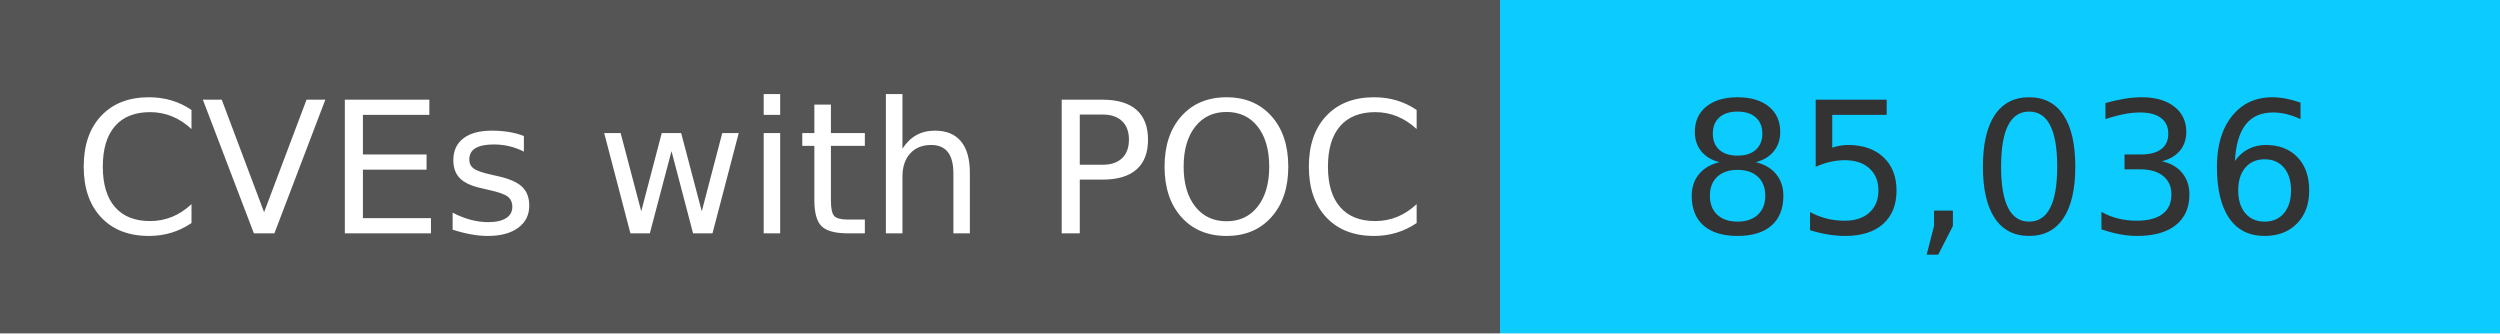
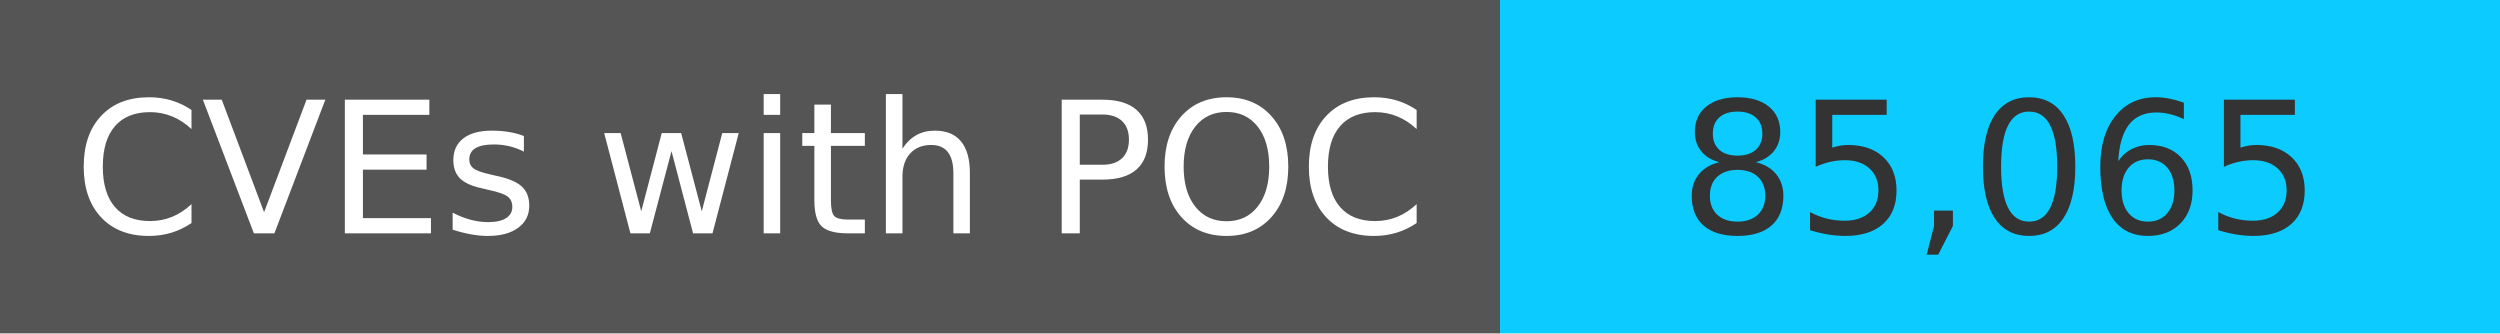
<svg xmlns="http://www.w3.org/2000/svg" width="150" height="20" role="img">
  <linearGradient id="s" x2="0" y2="100%">
    <stop offset="0" stop-color="#bbb" stop-opacity=".1" />
    <stop offset="1" stop-opacity=".1" />
  </linearGradient>
  <g>
    <rect width="90" height="20" fill="#555" />
    <rect x="90" width="267" height="20" fill="#0cccff" />
  </g>
  <g fill="#fff" text-anchor="middle" font-family="Verdana,Geneva,DejaVu Sans,sans-serif" text-rendering="geometricPrecision" font-size="110">
    <text x="450" y="140" transform="scale(.1)" fill="#fff">
            CVEs with POC
        </text>
    <text x="1200" y="140" transform="scale(.1)" fill="#333">
-             85,036
+             85,065
        </text>
  </g>
</svg>
